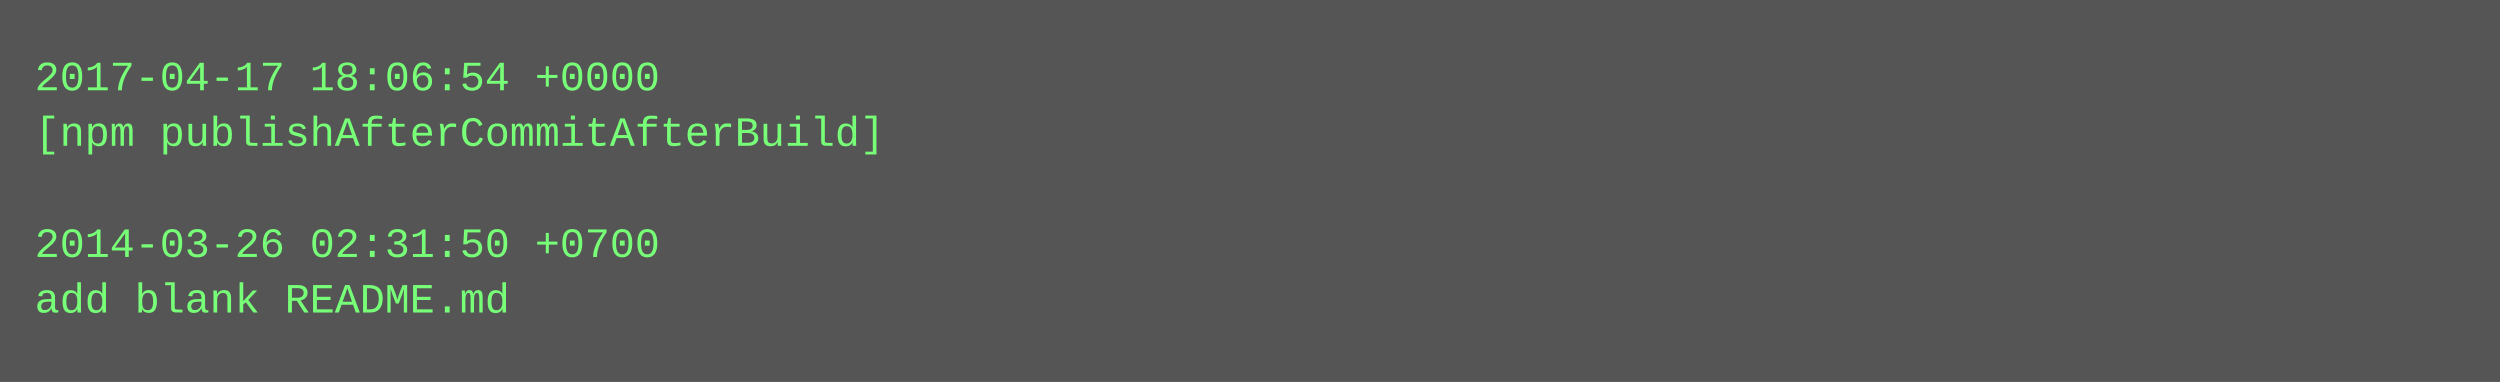
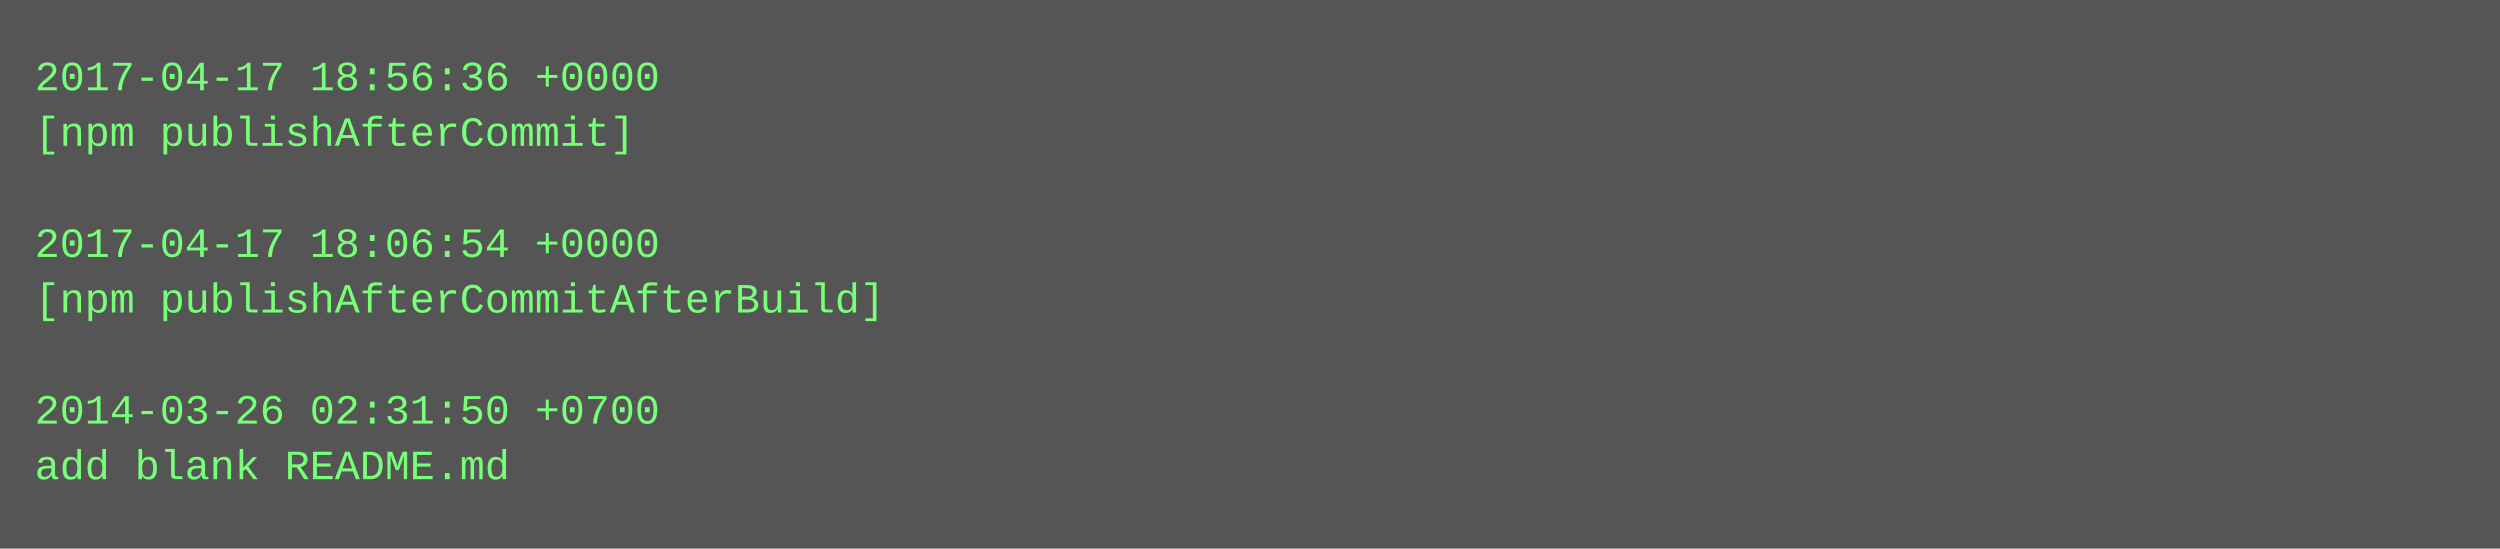
- <svg xmlns="http://www.w3.org/2000/svg" height="110" width="720">
-   <rect height="110" fill="#555" width="720" />
+ <svg xmlns="http://www.w3.org/2000/svg" height="158" width="720">
+   <rect height="158" fill="#555" width="720" />
  <text fill="#7f7" font-family="Courier New" font-size="12" xml:space="preserve">
-     <tspan x="10" y="26">2017-04-17 18:06:54 +0000</tspan>
-     <tspan x="10" y="42">[npm publishAfterCommitAfterBuild]</tspan>
+     <tspan x="10" y="26">2017-04-17 18:56:36 +0000</tspan>
+     <tspan x="10" y="42">[npm publishAfterCommit]</tspan>
    <tspan x="10" y="58" />
-     <tspan x="10" y="74">2014-03-26 02:31:50 +0700</tspan>
-     <tspan x="10" y="90">add blank README.md</tspan>
+     <tspan x="10" y="74">2017-04-17 18:06:54 +0000</tspan>
+     <tspan x="10" y="90">[npm publishAfterCommitAfterBuild]</tspan>
+     <tspan x="10" y="106" />
+     <tspan x="10" y="122">2014-03-26 02:31:50 +0700</tspan>
+     <tspan x="10" y="138">add blank README.md</tspan>
  </text>
</svg>
